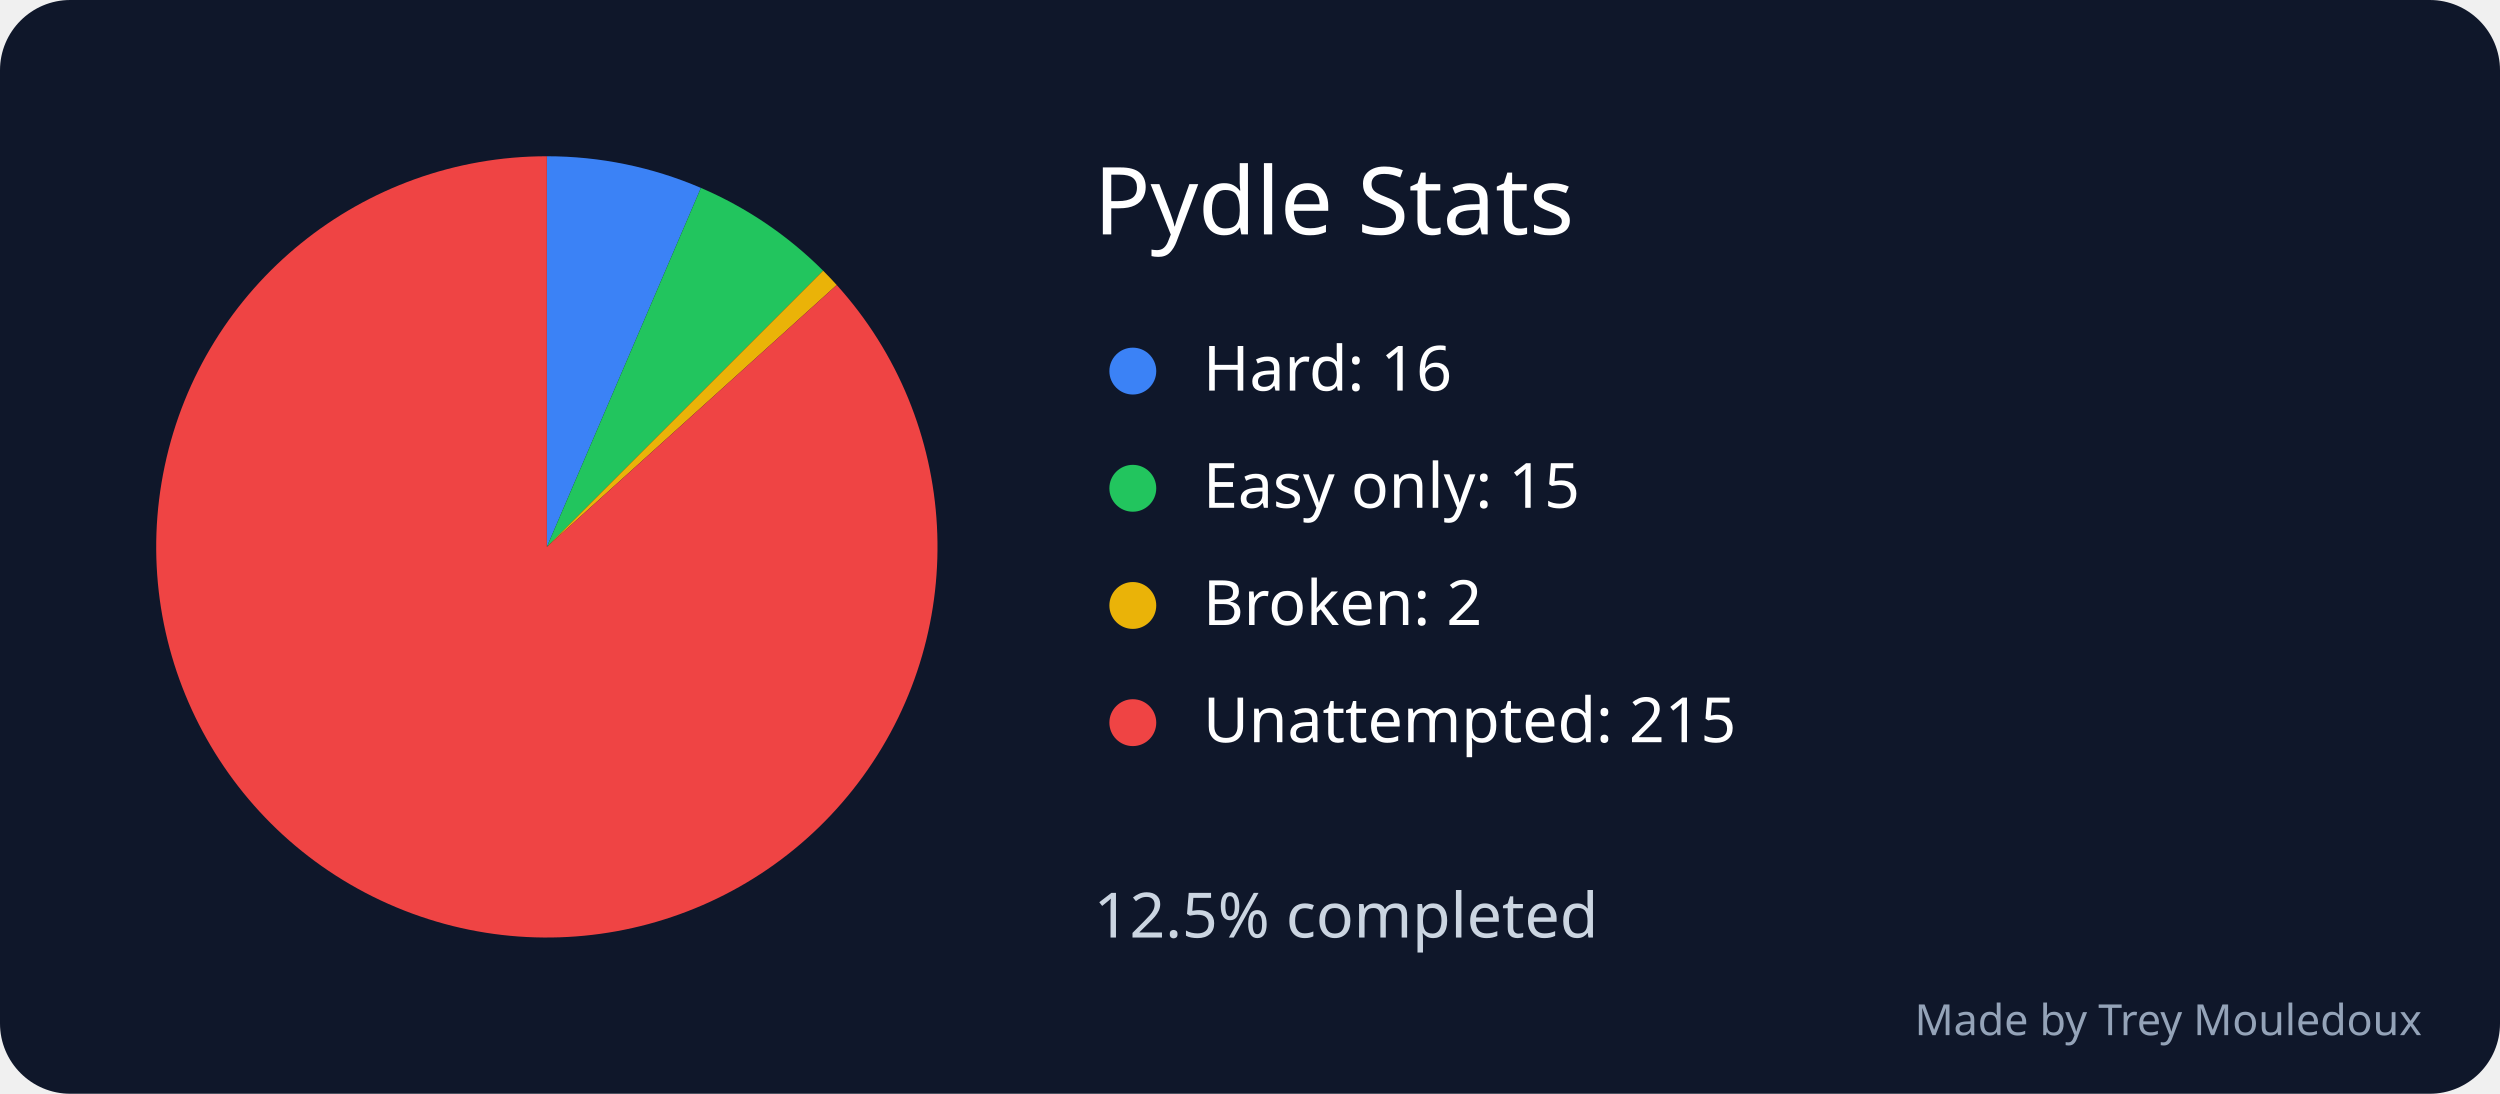
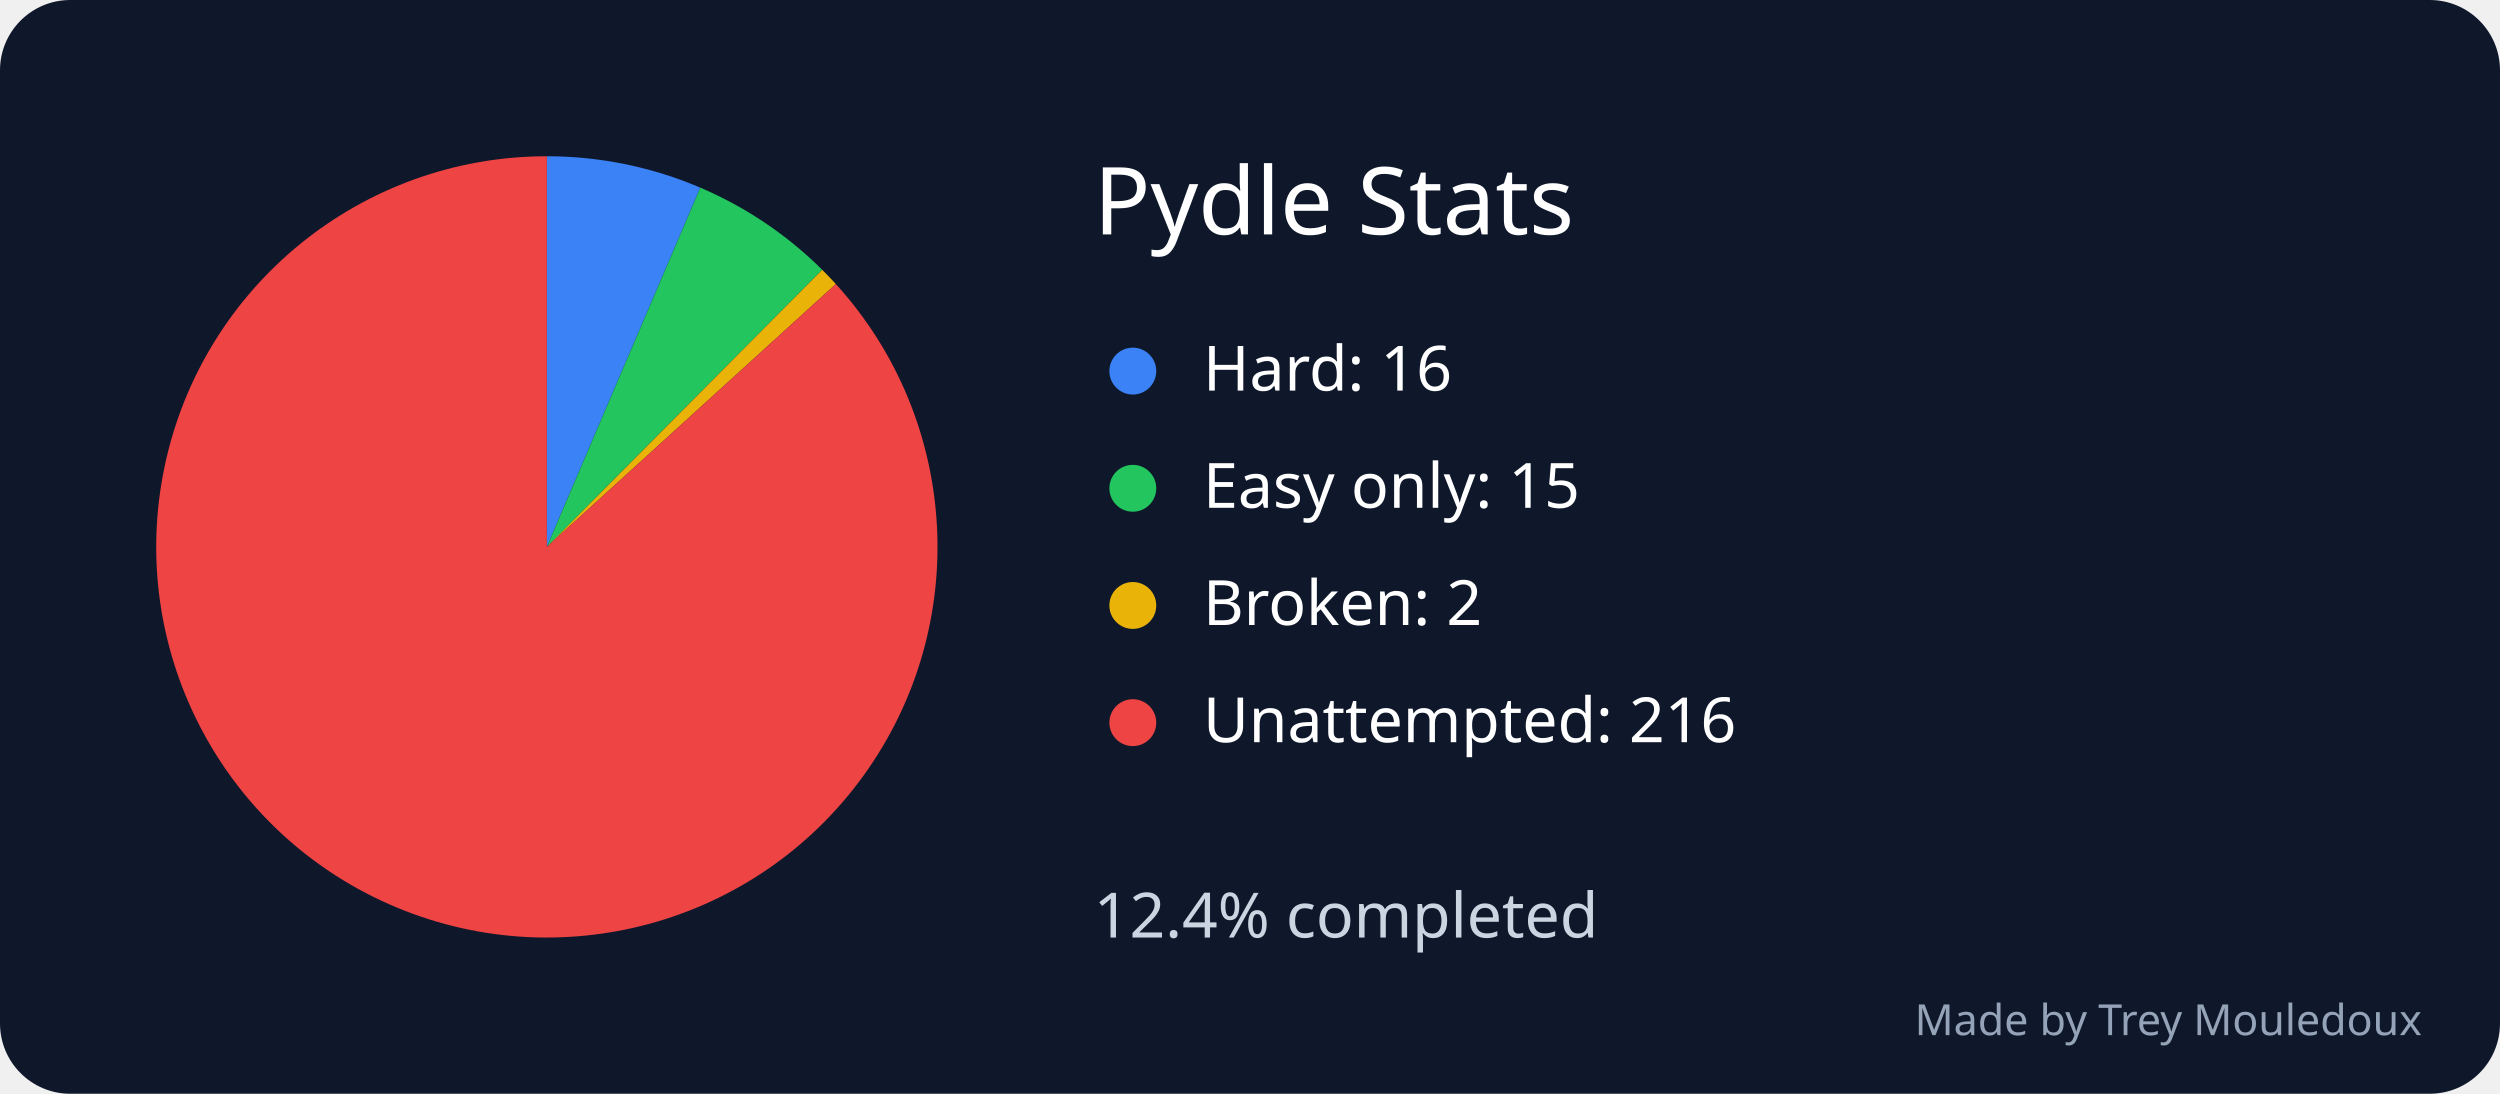
<svg xmlns="http://www.w3.org/2000/svg" width="640" height="280" viewBox="0 0 640 280" role="img" aria-labelledby="title desc">
  <rect width="640" height="280" rx="18" fill="#0f172a" />
  <text x="280" y="60" font-family="sans-serif" font-size="24" fill="white">Pydle Stats</text>
-   <path d="M 140 140 L 140 40 A 100 100 0 0 1 179.436 48.104 Z" fill="#3b82f6" />
+   <path d="M 140 140 L 140 40 A 100 100 0 0 1 179.286 48.04 Z" fill="#3b82f6" />
  <circle cx="290" cy="95" r="6" fill="#3b82f6" />
  <text x="308" y="100" font-family="sans-serif" font-size="16" fill="white">Hard: 16</text>
-   <path d="M 140 140 L 179.436 48.104 A 100 100 0 0 1 210.711 69.289 Z" fill="#22c55e" />
+   <path d="M 140 140 L 179.286 48.04 A 100 100 0 0 1 210.487 69.067 Z" fill="#22c55e" />
  <circle cx="290" cy="125" r="6" fill="#22c55e" />
  <text x="308" y="130" font-family="sans-serif" font-size="16" fill="white">Easy only: 15</text>
-   <path d="M 140 140 L 210.711 69.289 A 100 100 0 0 1 214.201 72.962 Z" fill="#eab308" />
+   <path d="M 140 140 L 210.487 69.067 A 100 100 0 0 1 213.976 72.713 Z" fill="#eab308" />
  <circle cx="290" cy="155" r="6" fill="#eab308" />
  <text x="308" y="160" font-family="sans-serif" font-size="16" fill="white">Broken: 2</text>
-   <path d="M 140 140 L 214.201 72.962 A 100 100 0 1 1 140 40 Z" fill="#ef4444" />
+   <path d="M 140 140 L 213.976 72.713 A 100 100 0 1 1 140 40 Z" fill="#ef4444" />
  <circle cx="290" cy="185" r="6" fill="#ef4444" />
-   <text x="308" y="190" font-family="sans-serif" font-size="16" fill="white">Unattempted: 215</text>
-   <text x="280" y="240" font-family="sans-serif" font-size="16" fill="#cbd5e1">12.5% completed</text>
+   <text x="308" y="190" font-family="sans-serif" font-size="16" fill="white">Unattempted: 216</text>
+   <text x="280" y="240" font-family="sans-serif" font-size="16" fill="#cbd5e1">12.4% completed</text>
  <text x="620" y="265" text-anchor="end" font-family="sans-serif" font-size="11" fill="#94a3b8">Made by Trey Mouledoux</text>
</svg>
